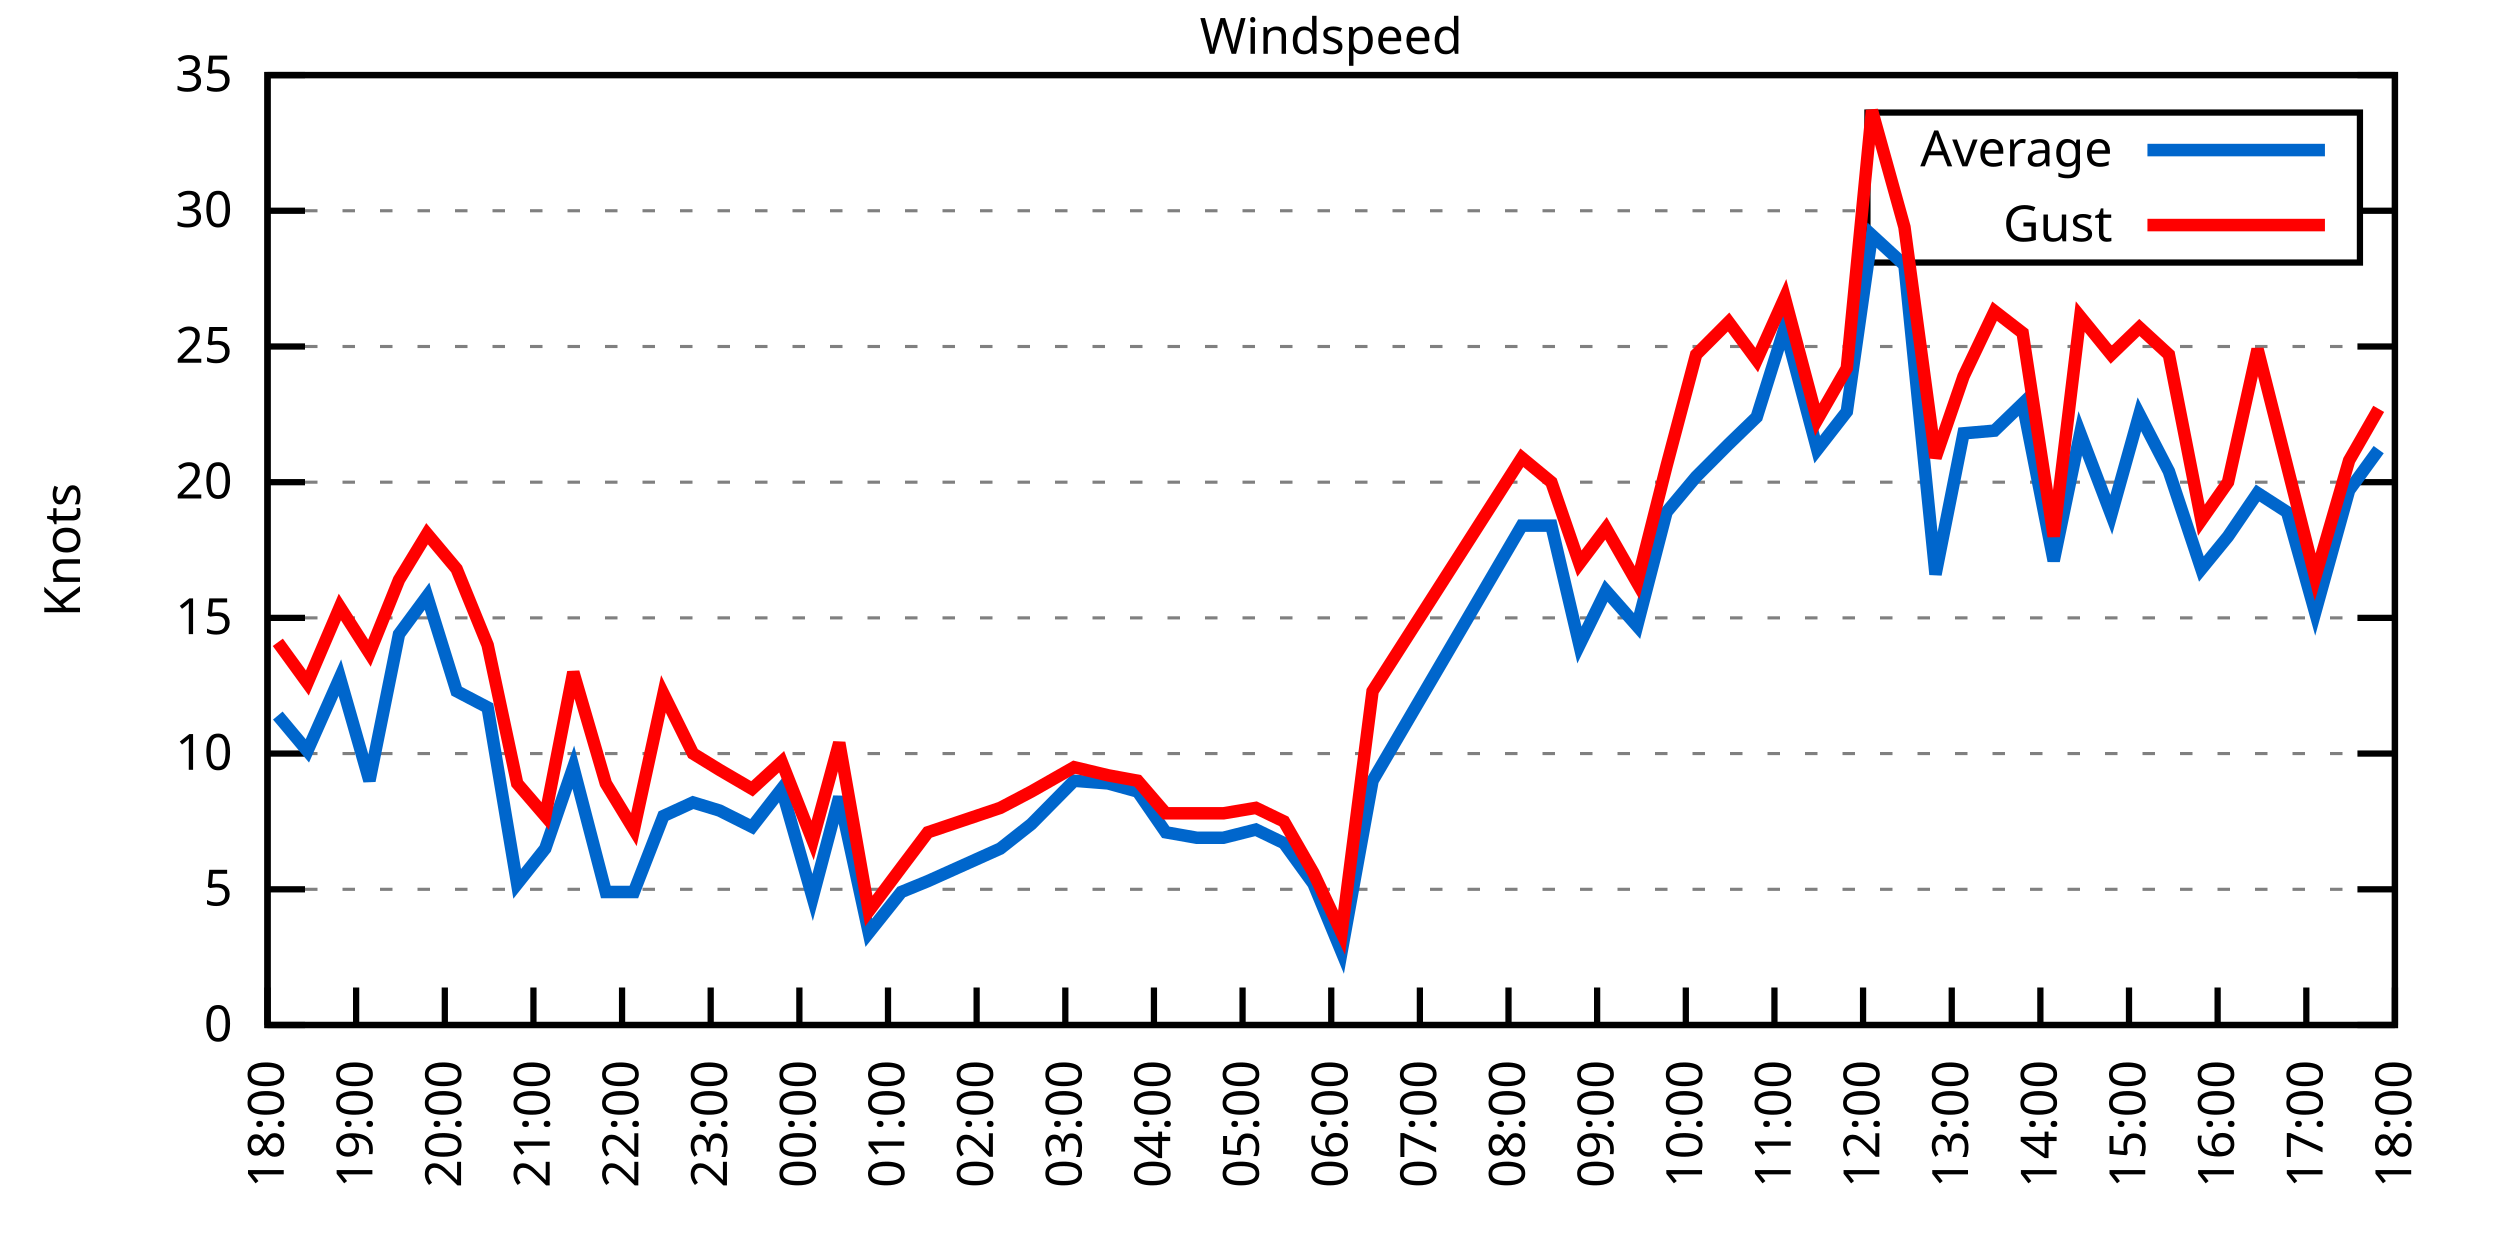
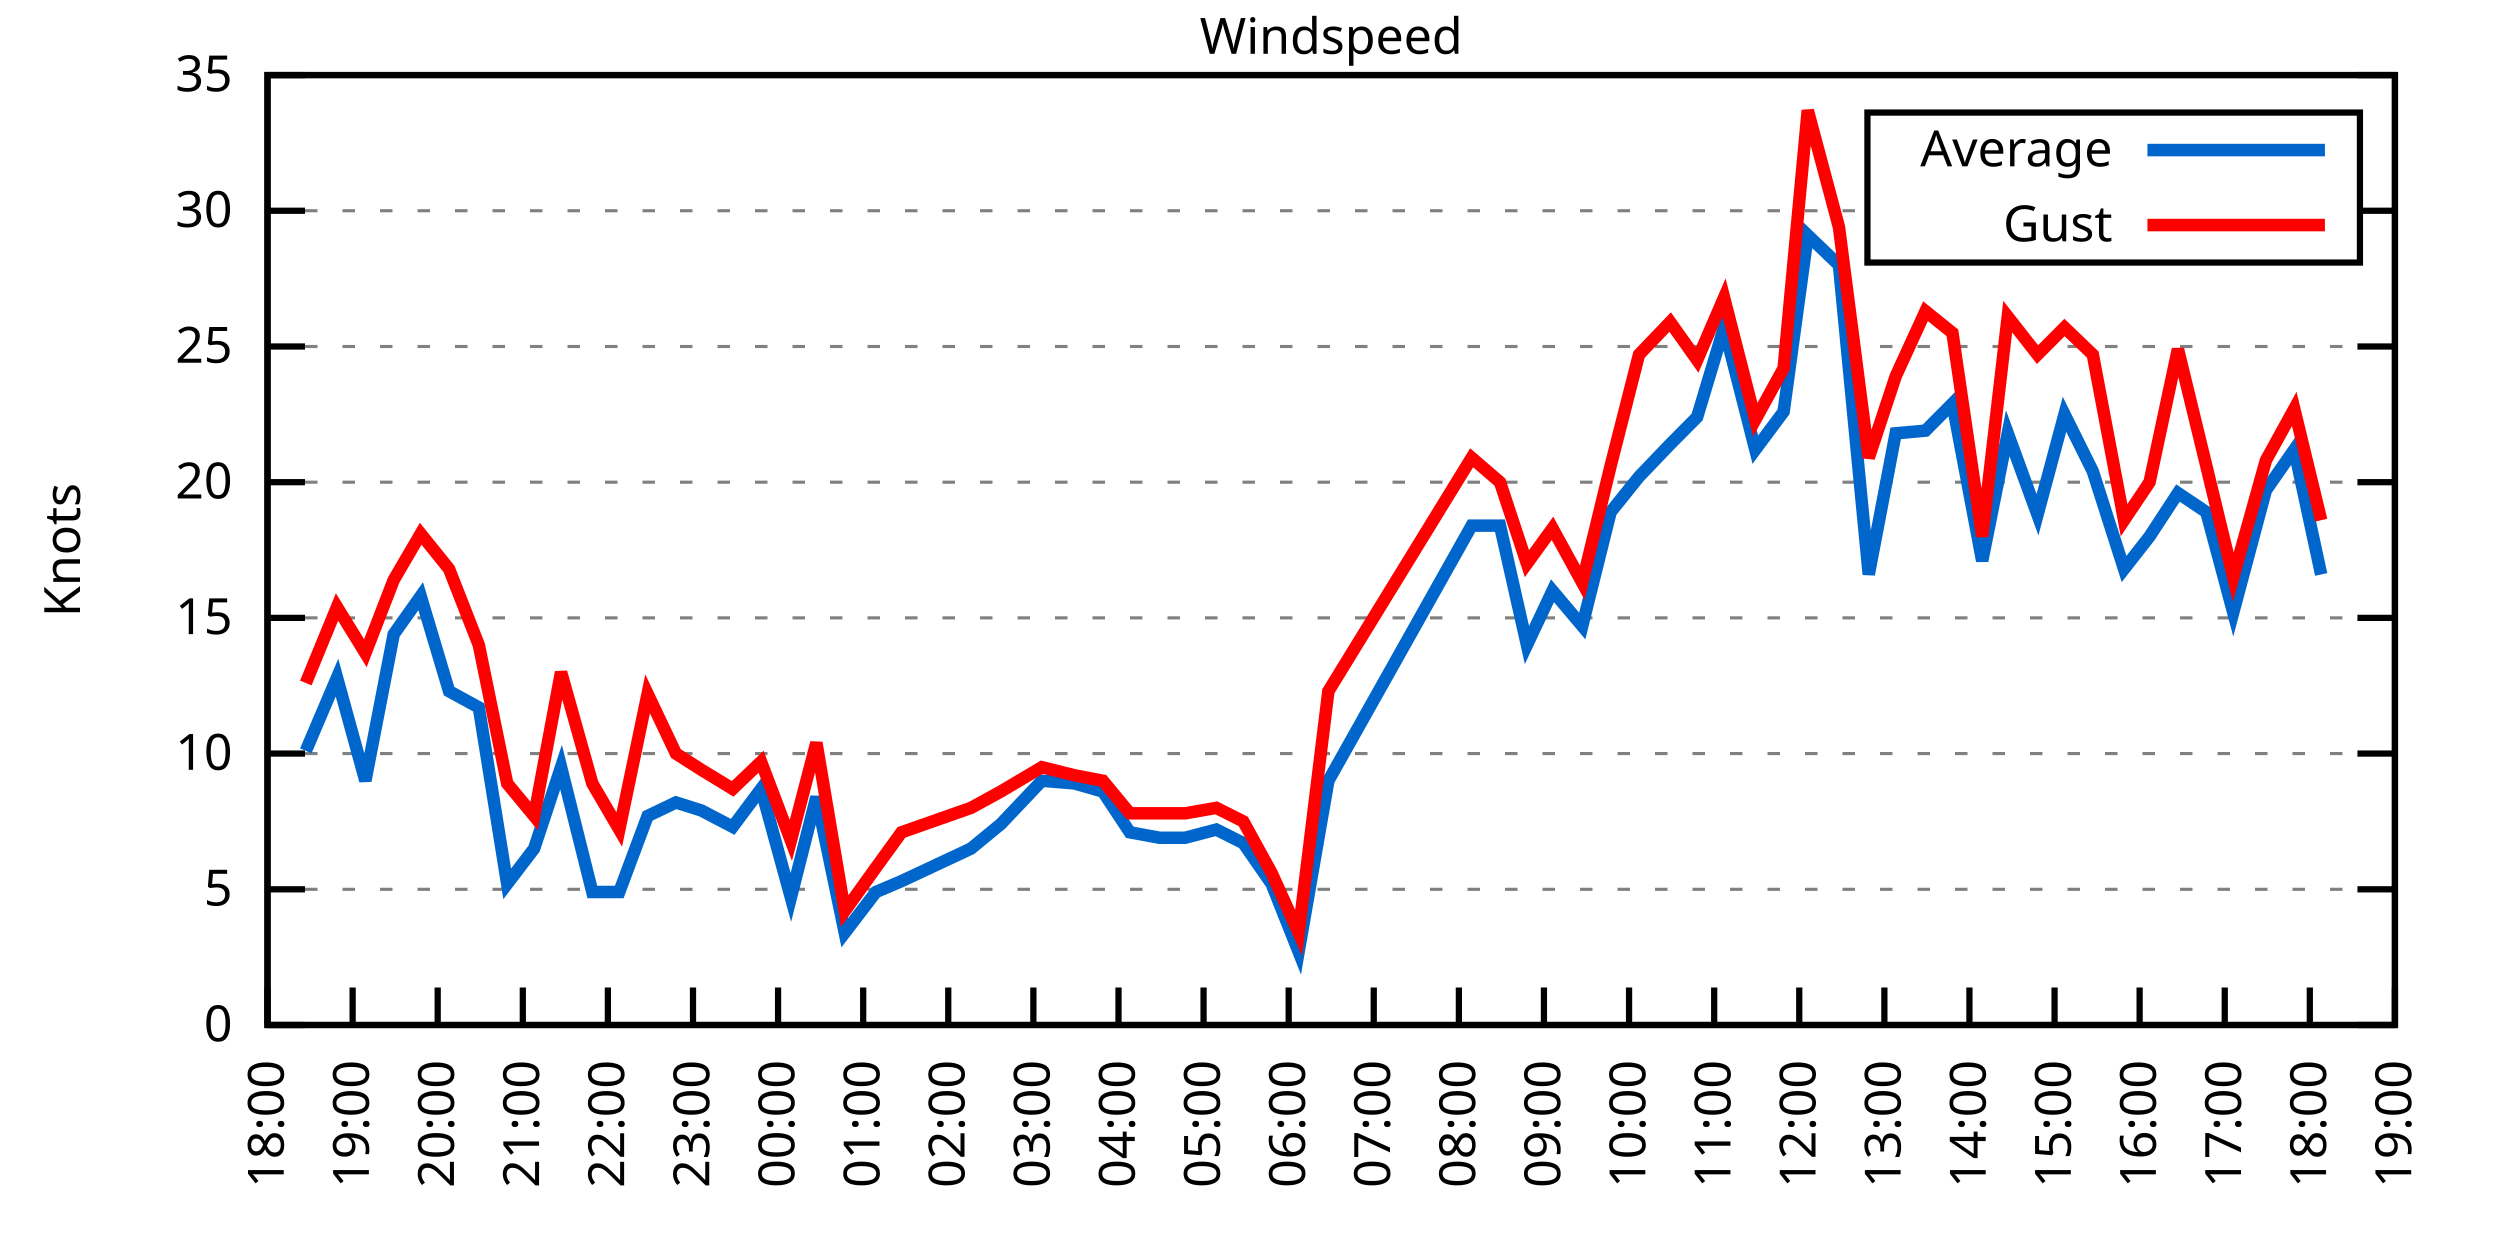
<svg xmlns="http://www.w3.org/2000/svg" xmlns:xlink="http://www.w3.org/1999/xlink" width="400" height="200" viewBox="0 0 400 200">
  <g id="gnuplot_canvas">
    <rect x="0" y="0" width="400" height="200" fill="none" />
    <defs>
      <circle id="gpDot" r="0.5" stroke-width="0.5" stroke="currentColor" />
      <path id="gpPt0" stroke-width="0.333" stroke="currentColor" d="M-1,0 h2 M0,-1 v2" />
      <path id="gpPt1" stroke-width="0.333" stroke="currentColor" d="M-1,-1 L1,1 M1,-1 L-1,1" />
      <path id="gpPt2" stroke-width="0.333" stroke="currentColor" d="M-1,0 L1,0 M0,-1 L0,1 M-1,-1 L1,1 M-1,1 L1,-1" />
      <rect id="gpPt3" stroke-width="0.333" stroke="currentColor" x="-1" y="-1" width="2" height="2" />
      <rect id="gpPt4" stroke-width="0.333" stroke="currentColor" fill="currentColor" x="-1" y="-1" width="2" height="2" />
      <circle id="gpPt5" stroke-width="0.333" stroke="currentColor" cx="0" cy="0" r="1" />
      <use xlink:href="#gpPt5" id="gpPt6" fill="currentColor" stroke="none" />
      <path id="gpPt7" stroke-width="0.333" stroke="currentColor" d="M0,-1.33 L-1.33,0.67 L1.33,0.67 z" />
      <use xlink:href="#gpPt7" id="gpPt8" fill="currentColor" stroke="none" />
      <use xlink:href="#gpPt7" id="gpPt9" stroke="currentColor" transform="rotate(180)" />
      <use xlink:href="#gpPt9" id="gpPt10" fill="currentColor" stroke="none" />
      <use xlink:href="#gpPt3" id="gpPt11" stroke="currentColor" transform="rotate(45)" />
      <use xlink:href="#gpPt11" id="gpPt12" fill="currentColor" stroke="none" />
      <path id="gpPt13" stroke-width="0.333" stroke="currentColor" d="M0,1.330 L1.265,0.411 L0.782,-1.067 L-0.782,-1.076 L-1.265,0.411 z" />
      <use xlink:href="#gpPt13" id="gpPt14" fill="currentColor" stroke="none" />
      <filter id="textbox" filterUnits="objectBoundingBox" x="0" y="0" height="1" width="1">
        <feFlood flood-color="white" flood-opacity="1" result="bgnd" />
        <feComposite in="SourceGraphic" in2="bgnd" operator="atop" />
      </filter>
      <filter id="greybox" filterUnits="objectBoundingBox" x="0" y="0" height="1" width="1">
        <feFlood flood-color="lightgrey" flood-opacity="1" result="grey" />
        <feComposite in="SourceGraphic" in2="grey" operator="atop" />
      </filter>
    </defs>
    <g fill="none" color="white" stroke="currentColor" stroke-width="1.00" stroke-linecap="butt" stroke-linejoin="miter">
</g>
    <g fill="none" color="black" stroke="currentColor" stroke-width="1.00" stroke-linecap="butt" stroke-linejoin="miter">
      <g stroke="none" shape-rendering="crispEdges">
        <polygon fill="rgb(255, 255, 255)" points="42.80,164.00 383.18,164.00 383.18,12.02 42.80,12.02 " />
      </g>
    </g>
    <g fill="none" color="black" stroke="currentColor" stroke-width="1.00" stroke-linecap="butt" stroke-linejoin="miter">
</g>
    <g fill="none" color="black" stroke="black" stroke-width="0.50" stroke-linecap="butt" stroke-linejoin="miter">
</g>
    <g fill="none" color="gray" stroke="currentColor" stroke-width="0.50" stroke-linecap="butt" stroke-linejoin="miter">
      <path stroke="gray" stroke-dasharray="2,4" class="gridline" d="M42.80,164.00 L383.19,164.00  " />
    </g>
    <g fill="none" color="gray" stroke="gray" stroke-width="1.00" stroke-linecap="butt" stroke-linejoin="miter">
</g>
    <g fill="none" color="black" stroke="currentColor" stroke-width="1.00" stroke-linecap="butt" stroke-linejoin="miter">
      <path stroke="black" d="M42.80,164.00 L48.80,164.00 M383.19,164.00 L377.19,164.00  " />
      <g transform="translate(37.20,166.60)" stroke="none" fill="black" font-family="Sans" font-size="8.00" text-anchor="end">
        <text>
          <tspan font-family="Sans"> 0</tspan>
        </text>
      </g>
    </g>
    <g fill="none" color="black" stroke="currentColor" stroke-width="1.00" stroke-linecap="butt" stroke-linejoin="miter">
</g>
    <g fill="none" color="black" stroke="black" stroke-width="0.50" stroke-linecap="butt" stroke-linejoin="miter">
</g>
    <g fill="none" color="gray" stroke="currentColor" stroke-width="0.50" stroke-linecap="butt" stroke-linejoin="miter">
      <path stroke="gray" stroke-dasharray="2,4" class="gridline" d="M42.80,142.29 L383.19,142.29  " />
    </g>
    <g fill="none" color="gray" stroke="gray" stroke-width="1.00" stroke-linecap="butt" stroke-linejoin="miter">
</g>
    <g fill="none" color="black" stroke="currentColor" stroke-width="1.00" stroke-linecap="butt" stroke-linejoin="miter">
      <path stroke="black" d="M42.80,142.29 L48.80,142.29 M383.19,142.29 L377.19,142.29  " />
      <g transform="translate(37.20,144.89)" stroke="none" fill="black" font-family="Sans" font-size="8.00" text-anchor="end">
        <text>
          <tspan font-family="Sans"> 5</tspan>
        </text>
      </g>
    </g>
    <g fill="none" color="black" stroke="currentColor" stroke-width="1.00" stroke-linecap="butt" stroke-linejoin="miter">
</g>
    <g fill="none" color="black" stroke="black" stroke-width="0.50" stroke-linecap="butt" stroke-linejoin="miter">
</g>
    <g fill="none" color="gray" stroke="currentColor" stroke-width="0.50" stroke-linecap="butt" stroke-linejoin="miter">
      <path stroke="gray" stroke-dasharray="2,4" class="gridline" d="M42.80,120.57 L383.19,120.57  " />
    </g>
    <g fill="none" color="gray" stroke="gray" stroke-width="1.00" stroke-linecap="butt" stroke-linejoin="miter">
</g>
    <g fill="none" color="black" stroke="currentColor" stroke-width="1.00" stroke-linecap="butt" stroke-linejoin="miter">
      <path stroke="black" d="M42.80,120.57 L48.80,120.57 M383.19,120.57 L377.19,120.57  " />
      <g transform="translate(37.20,123.17)" stroke="none" fill="black" font-family="Sans" font-size="8.00" text-anchor="end">
        <text>
          <tspan font-family="Sans"> 10</tspan>
        </text>
      </g>
    </g>
    <g fill="none" color="black" stroke="currentColor" stroke-width="1.00" stroke-linecap="butt" stroke-linejoin="miter">
</g>
    <g fill="none" color="black" stroke="black" stroke-width="0.50" stroke-linecap="butt" stroke-linejoin="miter">
</g>
    <g fill="none" color="gray" stroke="currentColor" stroke-width="0.50" stroke-linecap="butt" stroke-linejoin="miter">
      <path stroke="gray" stroke-dasharray="2,4" class="gridline" d="M42.80,98.86 L383.19,98.86  " />
    </g>
    <g fill="none" color="gray" stroke="gray" stroke-width="1.00" stroke-linecap="butt" stroke-linejoin="miter">
</g>
    <g fill="none" color="black" stroke="currentColor" stroke-width="1.00" stroke-linecap="butt" stroke-linejoin="miter">
      <path stroke="black" d="M42.80,98.86 L48.80,98.86 M383.19,98.86 L377.19,98.86  " />
      <g transform="translate(37.20,101.46)" stroke="none" fill="black" font-family="Sans" font-size="8.00" text-anchor="end">
        <text>
          <tspan font-family="Sans"> 15</tspan>
        </text>
      </g>
    </g>
    <g fill="none" color="black" stroke="currentColor" stroke-width="1.00" stroke-linecap="butt" stroke-linejoin="miter">
</g>
    <g fill="none" color="black" stroke="black" stroke-width="0.50" stroke-linecap="butt" stroke-linejoin="miter">
</g>
    <g fill="none" color="gray" stroke="currentColor" stroke-width="0.50" stroke-linecap="butt" stroke-linejoin="miter">
      <path stroke="gray" stroke-dasharray="2,4" class="gridline" d="M42.80,77.15 L383.19,77.15  " />
    </g>
    <g fill="none" color="gray" stroke="gray" stroke-width="1.00" stroke-linecap="butt" stroke-linejoin="miter">
</g>
    <g fill="none" color="black" stroke="currentColor" stroke-width="1.00" stroke-linecap="butt" stroke-linejoin="miter">
      <path stroke="black" d="M42.80,77.15 L48.80,77.15 M383.19,77.15 L377.19,77.15  " />
      <g transform="translate(37.20,79.75)" stroke="none" fill="black" font-family="Sans" font-size="8.00" text-anchor="end">
        <text>
          <tspan font-family="Sans"> 20</tspan>
        </text>
      </g>
    </g>
    <g fill="none" color="black" stroke="currentColor" stroke-width="1.00" stroke-linecap="butt" stroke-linejoin="miter">
</g>
    <g fill="none" color="black" stroke="black" stroke-width="0.50" stroke-linecap="butt" stroke-linejoin="miter">
</g>
    <g fill="none" color="gray" stroke="currentColor" stroke-width="0.50" stroke-linecap="butt" stroke-linejoin="miter">
      <path stroke="gray" stroke-dasharray="2,4" class="gridline" d="M42.80,55.44 L383.19,55.44  " />
    </g>
    <g fill="none" color="gray" stroke="gray" stroke-width="1.00" stroke-linecap="butt" stroke-linejoin="miter">
</g>
    <g fill="none" color="black" stroke="currentColor" stroke-width="1.00" stroke-linecap="butt" stroke-linejoin="miter">
      <path stroke="black" d="M42.80,55.44 L48.80,55.44 M383.19,55.44 L377.19,55.44  " />
      <g transform="translate(37.20,58.04)" stroke="none" fill="black" font-family="Sans" font-size="8.00" text-anchor="end">
        <text>
          <tspan font-family="Sans"> 25</tspan>
        </text>
      </g>
    </g>
    <g fill="none" color="black" stroke="currentColor" stroke-width="1.00" stroke-linecap="butt" stroke-linejoin="miter">
</g>
    <g fill="none" color="black" stroke="black" stroke-width="0.50" stroke-linecap="butt" stroke-linejoin="miter">
</g>
    <g fill="none" color="gray" stroke="currentColor" stroke-width="0.50" stroke-linecap="butt" stroke-linejoin="miter">
      <path stroke="gray" stroke-dasharray="2,4" class="gridline" d="M42.80,33.72 L298.79,33.72 M377.59,33.72 L383.19,33.72  " />
    </g>
    <g fill="none" color="gray" stroke="gray" stroke-width="1.00" stroke-linecap="butt" stroke-linejoin="miter">
</g>
    <g fill="none" color="black" stroke="currentColor" stroke-width="1.00" stroke-linecap="butt" stroke-linejoin="miter">
      <path stroke="black" d="M42.80,33.72 L48.80,33.72 M383.19,33.72 L377.19,33.72  " />
      <g transform="translate(37.20,36.32)" stroke="none" fill="black" font-family="Sans" font-size="8.00" text-anchor="end">
        <text>
          <tspan font-family="Sans"> 30</tspan>
        </text>
      </g>
    </g>
    <g fill="none" color="black" stroke="currentColor" stroke-width="1.00" stroke-linecap="butt" stroke-linejoin="miter">
</g>
    <g fill="none" color="black" stroke="black" stroke-width="0.50" stroke-linecap="butt" stroke-linejoin="miter">
</g>
    <g fill="none" color="gray" stroke="currentColor" stroke-width="0.50" stroke-linecap="butt" stroke-linejoin="miter">
      <path stroke="gray" stroke-dasharray="2,4" class="gridline" d="M42.80,12.01 L383.19,12.01  " />
    </g>
    <g fill="none" color="gray" stroke="gray" stroke-width="1.00" stroke-linecap="butt" stroke-linejoin="miter">
</g>
    <g fill="none" color="black" stroke="currentColor" stroke-width="1.00" stroke-linecap="butt" stroke-linejoin="miter">
      <path stroke="black" d="M42.80,12.01 L48.80,12.01 M383.19,12.01 L377.19,12.01  " />
      <g transform="translate(37.20,14.61)" stroke="none" fill="black" font-family="Sans" font-size="8.00" text-anchor="end">
        <text>
          <tspan font-family="Sans"> 35</tspan>
        </text>
      </g>
    </g>
    <g fill="none" color="black" stroke="currentColor" stroke-width="1.00" stroke-linecap="butt" stroke-linejoin="miter">
      <path stroke="black" d="M42.80,164.00 L42.80,158.00  " />
      <g transform="translate(45.40,169.60) rotate(270.00)" stroke="none" fill="black" font-family="Sans" font-size="8.00" text-anchor="end">
        <text>
          <tspan font-family="Sans">18:00</tspan>
        </text>
      </g>
    </g>
    <g fill="none" color="black" stroke="currentColor" stroke-width="1.00" stroke-linecap="butt" stroke-linejoin="miter">
-       <path stroke="black" d="M56.98,164.00 L56.98,158.00  " />
-       <g transform="translate(59.58,169.60) rotate(270.00)" stroke="none" fill="black" font-family="Sans" font-size="8.00" text-anchor="end">
+       <path stroke="black" d="M56.42,164.00 L56.42,158.00  " />
+       <g transform="translate(59.02,169.60) rotate(270.00)" stroke="none" fill="black" font-family="Sans" font-size="8.00" text-anchor="end">
        <text>
          <tspan font-family="Sans">19:00</tspan>
        </text>
      </g>
    </g>
    <g fill="none" color="black" stroke="currentColor" stroke-width="1.00" stroke-linecap="butt" stroke-linejoin="miter">
-       <path stroke="black" d="M71.17,164.00 L71.17,158.00  " />
-       <g transform="translate(73.77,169.60) rotate(270.00)" stroke="none" fill="black" font-family="Sans" font-size="8.00" text-anchor="end">
+       <path stroke="black" d="M70.03,164.00 L70.03,158.00  " />
+       <g transform="translate(72.63,169.60) rotate(270.00)" stroke="none" fill="black" font-family="Sans" font-size="8.00" text-anchor="end">
        <text>
          <tspan font-family="Sans">20:00</tspan>
        </text>
      </g>
    </g>
    <g fill="none" color="black" stroke="currentColor" stroke-width="1.00" stroke-linecap="butt" stroke-linejoin="miter">
-       <path stroke="black" d="M85.35,164.00 L85.35,158.00  " />
-       <g transform="translate(87.95,169.60) rotate(270.00)" stroke="none" fill="black" font-family="Sans" font-size="8.00" text-anchor="end">
+       <path stroke="black" d="M83.65,164.00 L83.65,158.00  " />
+       <g transform="translate(86.25,169.60) rotate(270.00)" stroke="none" fill="black" font-family="Sans" font-size="8.00" text-anchor="end">
        <text>
          <tspan font-family="Sans">21:00</tspan>
        </text>
      </g>
    </g>
    <g fill="none" color="black" stroke="currentColor" stroke-width="1.00" stroke-linecap="butt" stroke-linejoin="miter">
-       <path stroke="black" d="M99.53,164.00 L99.53,158.00  " />
-       <g transform="translate(102.13,169.60) rotate(270.00)" stroke="none" fill="black" font-family="Sans" font-size="8.00" text-anchor="end">
+       <path stroke="black" d="M97.26,164.00 L97.26,158.00  " />
+       <g transform="translate(99.86,169.60) rotate(270.00)" stroke="none" fill="black" font-family="Sans" font-size="8.00" text-anchor="end">
        <text>
          <tspan font-family="Sans">22:00</tspan>
        </text>
      </g>
    </g>
    <g fill="none" color="black" stroke="currentColor" stroke-width="1.00" stroke-linecap="butt" stroke-linejoin="miter">
-       <path stroke="black" d="M113.71,164.00 L113.71,158.00  " />
-       <g transform="translate(116.31,169.60) rotate(270.00)" stroke="none" fill="black" font-family="Sans" font-size="8.00" text-anchor="end">
+       <path stroke="black" d="M110.88,164.00 L110.88,158.00  " />
+       <g transform="translate(113.48,169.60) rotate(270.00)" stroke="none" fill="black" font-family="Sans" font-size="8.00" text-anchor="end">
        <text>
          <tspan font-family="Sans">23:00</tspan>
        </text>
      </g>
    </g>
    <g fill="none" color="black" stroke="currentColor" stroke-width="1.00" stroke-linecap="butt" stroke-linejoin="miter">
-       <path stroke="black" d="M127.90,164.00 L127.90,158.00  " />
-       <g transform="translate(130.50,169.60) rotate(270.00)" stroke="none" fill="black" font-family="Sans" font-size="8.00" text-anchor="end">
+       <path stroke="black" d="M124.49,164.00 L124.49,158.00  " />
+       <g transform="translate(127.09,169.60) rotate(270.00)" stroke="none" fill="black" font-family="Sans" font-size="8.00" text-anchor="end">
        <text>
          <tspan font-family="Sans">00:00</tspan>
        </text>
      </g>
    </g>
    <g fill="none" color="black" stroke="currentColor" stroke-width="1.00" stroke-linecap="butt" stroke-linejoin="miter">
-       <path stroke="black" d="M142.08,164.00 L142.08,158.00  " />
-       <g transform="translate(144.68,169.60) rotate(270.00)" stroke="none" fill="black" font-family="Sans" font-size="8.00" text-anchor="end">
+       <path stroke="black" d="M138.11,164.00 L138.11,158.00  " />
+       <g transform="translate(140.71,169.60) rotate(270.00)" stroke="none" fill="black" font-family="Sans" font-size="8.00" text-anchor="end">
        <text>
          <tspan font-family="Sans">01:00</tspan>
        </text>
      </g>
    </g>
    <g fill="none" color="black" stroke="currentColor" stroke-width="1.00" stroke-linecap="butt" stroke-linejoin="miter">
-       <path stroke="black" d="M156.26,164.00 L156.26,158.00  " />
-       <g transform="translate(158.86,169.60) rotate(270.00)" stroke="none" fill="black" font-family="Sans" font-size="8.00" text-anchor="end">
+       <path stroke="black" d="M151.72,164.00 L151.72,158.00  " />
+       <g transform="translate(154.32,169.60) rotate(270.00)" stroke="none" fill="black" font-family="Sans" font-size="8.00" text-anchor="end">
        <text>
          <tspan font-family="Sans">02:00</tspan>
        </text>
      </g>
    </g>
    <g fill="none" color="black" stroke="currentColor" stroke-width="1.00" stroke-linecap="butt" stroke-linejoin="miter">
-       <path stroke="black" d="M170.45,164.00 L170.45,158.00  " />
-       <g transform="translate(173.05,169.60) rotate(270.00)" stroke="none" fill="black" font-family="Sans" font-size="8.00" text-anchor="end">
+       <path stroke="black" d="M165.34,164.00 L165.34,158.00  " />
+       <g transform="translate(167.94,169.60) rotate(270.00)" stroke="none" fill="black" font-family="Sans" font-size="8.00" text-anchor="end">
        <text>
          <tspan font-family="Sans">03:00</tspan>
        </text>
      </g>
    </g>
    <g fill="none" color="black" stroke="currentColor" stroke-width="1.00" stroke-linecap="butt" stroke-linejoin="miter">
-       <path stroke="black" d="M184.63,164.00 L184.63,158.00  " />
-       <g transform="translate(187.23,169.60) rotate(270.00)" stroke="none" fill="black" font-family="Sans" font-size="8.00" text-anchor="end">
+       <path stroke="black" d="M178.96,164.00 L178.96,158.00  " />
+       <g transform="translate(181.56,169.60) rotate(270.00)" stroke="none" fill="black" font-family="Sans" font-size="8.00" text-anchor="end">
        <text>
          <tspan font-family="Sans">04:00</tspan>
        </text>
      </g>
    </g>
    <g fill="none" color="black" stroke="currentColor" stroke-width="1.00" stroke-linecap="butt" stroke-linejoin="miter">
-       <path stroke="black" d="M198.81,164.00 L198.81,158.00  " />
-       <g transform="translate(201.41,169.60) rotate(270.00)" stroke="none" fill="black" font-family="Sans" font-size="8.00" text-anchor="end">
+       <path stroke="black" d="M192.57,164.00 L192.57,158.00  " />
+       <g transform="translate(195.17,169.60) rotate(270.00)" stroke="none" fill="black" font-family="Sans" font-size="8.00" text-anchor="end">
        <text>
          <tspan font-family="Sans">05:00</tspan>
        </text>
      </g>
    </g>
    <g fill="none" color="black" stroke="currentColor" stroke-width="1.00" stroke-linecap="butt" stroke-linejoin="miter">
-       <path stroke="black" d="M213.00,164.00 L213.00,158.00  " />
-       <g transform="translate(215.60,169.60) rotate(270.00)" stroke="none" fill="black" font-family="Sans" font-size="8.00" text-anchor="end">
+       <path stroke="black" d="M206.19,164.00 L206.19,158.00  " />
+       <g transform="translate(208.79,169.60) rotate(270.00)" stroke="none" fill="black" font-family="Sans" font-size="8.00" text-anchor="end">
        <text>
          <tspan font-family="Sans">06:00</tspan>
        </text>
      </g>
    </g>
    <g fill="none" color="black" stroke="currentColor" stroke-width="1.00" stroke-linecap="butt" stroke-linejoin="miter">
-       <path stroke="black" d="M227.18,164.00 L227.18,158.00  " />
-       <g transform="translate(229.78,169.60) rotate(270.00)" stroke="none" fill="black" font-family="Sans" font-size="8.00" text-anchor="end">
+       <path stroke="black" d="M219.80,164.00 L219.80,158.00  " />
+       <g transform="translate(222.40,169.60) rotate(270.00)" stroke="none" fill="black" font-family="Sans" font-size="8.00" text-anchor="end">
        <text>
          <tspan font-family="Sans">07:00</tspan>
        </text>
      </g>
    </g>
    <g fill="none" color="black" stroke="currentColor" stroke-width="1.00" stroke-linecap="butt" stroke-linejoin="miter">
-       <path stroke="black" d="M241.36,164.00 L241.36,158.00  " />
-       <g transform="translate(243.96,169.60) rotate(270.00)" stroke="none" fill="black" font-family="Sans" font-size="8.00" text-anchor="end">
+       <path stroke="black" d="M233.42,164.00 L233.42,158.00  " />
+       <g transform="translate(236.02,169.60) rotate(270.00)" stroke="none" fill="black" font-family="Sans" font-size="8.00" text-anchor="end">
        <text>
          <tspan font-family="Sans">08:00</tspan>
        </text>
      </g>
    </g>
    <g fill="none" color="black" stroke="currentColor" stroke-width="1.00" stroke-linecap="butt" stroke-linejoin="miter">
-       <path stroke="black" d="M255.54,164.00 L255.54,158.00  " />
-       <g transform="translate(258.14,169.60) rotate(270.00)" stroke="none" fill="black" font-family="Sans" font-size="8.00" text-anchor="end">
+       <path stroke="black" d="M247.03,164.00 L247.03,158.00  " />
+       <g transform="translate(249.63,169.60) rotate(270.00)" stroke="none" fill="black" font-family="Sans" font-size="8.00" text-anchor="end">
        <text>
          <tspan font-family="Sans">09:00</tspan>
        </text>
      </g>
    </g>
    <g fill="none" color="black" stroke="currentColor" stroke-width="1.00" stroke-linecap="butt" stroke-linejoin="miter">
-       <path stroke="black" d="M269.73,164.00 L269.73,158.00  " />
-       <g transform="translate(272.33,169.60) rotate(270.00)" stroke="none" fill="black" font-family="Sans" font-size="8.00" text-anchor="end">
+       <path stroke="black" d="M260.65,164.00 L260.65,158.00  " />
+       <g transform="translate(263.25,169.60) rotate(270.00)" stroke="none" fill="black" font-family="Sans" font-size="8.00" text-anchor="end">
        <text>
          <tspan font-family="Sans">10:00</tspan>
        </text>
      </g>
    </g>
    <g fill="none" color="black" stroke="currentColor" stroke-width="1.00" stroke-linecap="butt" stroke-linejoin="miter">
-       <path stroke="black" d="M283.91,164.00 L283.91,158.00  " />
-       <g transform="translate(286.51,169.60) rotate(270.00)" stroke="none" fill="black" font-family="Sans" font-size="8.00" text-anchor="end">
+       <path stroke="black" d="M274.27,164.00 L274.27,158.00  " />
+       <g transform="translate(276.87,169.60) rotate(270.00)" stroke="none" fill="black" font-family="Sans" font-size="8.00" text-anchor="end">
        <text>
          <tspan font-family="Sans">11:00</tspan>
        </text>
      </g>
    </g>
    <g fill="none" color="black" stroke="currentColor" stroke-width="1.00" stroke-linecap="butt" stroke-linejoin="miter">
-       <path stroke="black" d="M298.09,164.00 L298.09,158.00  " />
-       <g transform="translate(300.69,169.60) rotate(270.00)" stroke="none" fill="black" font-family="Sans" font-size="8.00" text-anchor="end">
+       <path stroke="black" d="M287.88,164.00 L287.88,158.00  " />
+       <g transform="translate(290.48,169.60) rotate(270.00)" stroke="none" fill="black" font-family="Sans" font-size="8.00" text-anchor="end">
        <text>
          <tspan font-family="Sans">12:00</tspan>
        </text>
      </g>
    </g>
    <g fill="none" color="black" stroke="currentColor" stroke-width="1.00" stroke-linecap="butt" stroke-linejoin="miter">
-       <path stroke="black" d="M312.28,164.00 L312.28,158.00  " />
-       <g transform="translate(314.88,169.60) rotate(270.00)" stroke="none" fill="black" font-family="Sans" font-size="8.00" text-anchor="end">
+       <path stroke="black" d="M301.50,164.00 L301.50,158.00  " />
+       <g transform="translate(304.10,169.60) rotate(270.00)" stroke="none" fill="black" font-family="Sans" font-size="8.00" text-anchor="end">
        <text>
          <tspan font-family="Sans">13:00</tspan>
        </text>
      </g>
    </g>
    <g fill="none" color="black" stroke="currentColor" stroke-width="1.00" stroke-linecap="butt" stroke-linejoin="miter">
-       <path stroke="black" d="M326.46,164.00 L326.46,158.00  " />
-       <g transform="translate(329.06,169.60) rotate(270.00)" stroke="none" fill="black" font-family="Sans" font-size="8.00" text-anchor="end">
+       <path stroke="black" d="M315.11,164.00 L315.11,158.00  " />
+       <g transform="translate(317.71,169.60) rotate(270.00)" stroke="none" fill="black" font-family="Sans" font-size="8.00" text-anchor="end">
        <text>
          <tspan font-family="Sans">14:00</tspan>
        </text>
      </g>
    </g>
    <g fill="none" color="black" stroke="currentColor" stroke-width="1.00" stroke-linecap="butt" stroke-linejoin="miter">
-       <path stroke="black" d="M340.64,164.00 L340.64,158.00  " />
-       <g transform="translate(343.24,169.60) rotate(270.00)" stroke="none" fill="black" font-family="Sans" font-size="8.00" text-anchor="end">
+       <path stroke="black" d="M328.73,164.00 L328.73,158.00  " />
+       <g transform="translate(331.33,169.60) rotate(270.00)" stroke="none" fill="black" font-family="Sans" font-size="8.00" text-anchor="end">
        <text>
          <tspan font-family="Sans">15:00</tspan>
        </text>
      </g>
    </g>
    <g fill="none" color="black" stroke="currentColor" stroke-width="1.00" stroke-linecap="butt" stroke-linejoin="miter">
-       <path stroke="black" d="M354.82,164.00 L354.82,158.00  " />
-       <g transform="translate(357.42,169.60) rotate(270.00)" stroke="none" fill="black" font-family="Sans" font-size="8.00" text-anchor="end">
+       <path stroke="black" d="M342.34,164.00 L342.34,158.00  " />
+       <g transform="translate(344.94,169.60) rotate(270.00)" stroke="none" fill="black" font-family="Sans" font-size="8.00" text-anchor="end">
        <text>
          <tspan font-family="Sans">16:00</tspan>
        </text>
      </g>
    </g>
    <g fill="none" color="black" stroke="currentColor" stroke-width="1.00" stroke-linecap="butt" stroke-linejoin="miter">
-       <path stroke="black" d="M369.01,164.00 L369.01,158.00  " />
-       <g transform="translate(371.61,169.60) rotate(270.00)" stroke="none" fill="black" font-family="Sans" font-size="8.00" text-anchor="end">
+       <path stroke="black" d="M355.96,164.00 L355.96,158.00  " />
+       <g transform="translate(358.56,169.60) rotate(270.00)" stroke="none" fill="black" font-family="Sans" font-size="8.00" text-anchor="end">
        <text>
          <tspan font-family="Sans">17:00</tspan>
+         </text>
+       </g>
+     </g>
+     <g fill="none" color="black" stroke="currentColor" stroke-width="1.00" stroke-linecap="butt" stroke-linejoin="miter">
+       <path stroke="black" d="M369.57,164.00 L369.57,158.00  " />
+       <g transform="translate(372.17,169.60) rotate(270.00)" stroke="none" fill="black" font-family="Sans" font-size="8.00" text-anchor="end">
+         <text>
+           <tspan font-family="Sans">18:00</tspan>
        </text>
      </g>
    </g>
    <g fill="none" color="black" stroke="currentColor" stroke-width="1.00" stroke-linecap="butt" stroke-linejoin="miter">
      <path stroke="black" d="M383.19,164.00 L383.19,158.00  " />
      <g transform="translate(385.79,169.60) rotate(270.00)" stroke="none" fill="black" font-family="Sans" font-size="8.00" text-anchor="end">
        <text>
-           <tspan font-family="Sans">18:00</tspan>
+           <tspan font-family="Sans">19:00</tspan>
        </text>
      </g>
    </g>
    <g fill="none" color="black" stroke="currentColor" stroke-width="1.00" stroke-linecap="butt" stroke-linejoin="miter">
</g>
    <g fill="none" color="black" stroke="currentColor" stroke-width="1.00" stroke-linecap="butt" stroke-linejoin="miter">
      <path stroke="black" d="M42.80,12.01 L42.80,164.00 L383.19,164.00 L383.19,12.01 L42.80,12.01 Z  " />
    </g>
    <g fill="none" color="black" stroke="currentColor" stroke-width="1.00" stroke-linecap="butt" stroke-linejoin="miter">
</g>
    <g fill="none" color="black" stroke="currentColor" stroke-width="1.00" stroke-linecap="butt" stroke-linejoin="miter">
      <path stroke="black" d="M298.79,42.01 L298.79,18.01 L377.59,18.01 L377.59,42.01 L298.79,42.01 Z  " />
    </g>
    <g id="Windspeed_plot_1">
      <g fill="none" color="white" stroke="black" stroke-width="2.00" stroke-linecap="butt" stroke-linejoin="miter">
</g>
      <g fill="none" color="black" stroke="currentColor" stroke-width="2.00" stroke-linecap="butt" stroke-linejoin="miter">
        <g transform="translate(337.99,26.61)" stroke="none" fill="black" font-family="Sans" font-size="8.00" text-anchor="end">
          <text>
            <tspan font-family="Sans">Average</tspan>
          </text>
        </g>
      </g>
      <g fill="none" color="black" stroke="currentColor" stroke-width="2.00" stroke-linecap="butt" stroke-linejoin="miter">
-         <path stroke="rgb(  0, 102, 204)" d="M343.59,24.01 L371.99,24.01 M44.45,114.49 L49.18,120.14 L54.38,108.42 L59.11,124.92 L63.84,101.47 L68.33,95.39   L73.06,110.59 L78.02,113.19 L82.75,141.42 L87.24,135.77 L91.73,122.75 L96.93,142.72 L101.42,142.72 L106.15,130.56   L110.88,128.39 L115.13,129.69 L120.33,132.30 L125.06,126.22 L130.02,143.59 L134.28,127.52 L139.01,149.24 L144.21,142.72   L148.46,140.98 L160.05,135.77 L165.01,131.86 L171.86,124.92 L177.30,125.35 L182.03,126.65 L186.52,133.17 L191.48,134.04   L195.74,134.04 L200.94,132.73 L205.43,134.90 L210.16,141.42 L214.65,152.28 L219.61,124.92 L243.49,84.10 L248.22,84.10   L252.71,103.20 L256.96,94.52 L261.93,100.16 L266.65,81.93 L271.38,76.28 L276.58,71.07 L281.07,66.73 L285.56,52.40   L290.76,71.94 L295.49,65.86 L299.51,37.63 L304.71,42.41 L309.68,91.91 L314.17,69.33 L319.13,68.90 L323.62,64.56   L328.59,89.74 L332.84,69.33 L337.80,82.36 L342.30,66.29 L347.02,75.41 L352.22,91.04 L356.48,85.83 L361.21,78.89   L365.93,81.93 L370.43,97.99 L375.86,78.45 L380.59,71.94  " />
+         <path stroke="rgb(  0, 102, 204)" d="M343.59,24.01 L371.99,24.01 M48.93,120.14 L53.92,108.42 L58.46,124.92 L63.00,101.47 L67.31,95.39 L71.85,110.59   L76.61,113.19 L81.15,141.42 L85.46,135.77 L89.77,122.75 L94.77,142.72 L99.08,142.72 L103.62,130.56 L108.15,128.39   L112.24,129.69 L117.23,132.30 L121.77,126.22 L126.54,143.59 L130.62,127.52 L135.16,149.24 L140.15,142.72 L144.24,140.98   L155.36,135.77 L160.12,131.86 L166.70,124.92 L171.92,125.35 L176.46,126.65 L180.77,133.17 L185.54,134.04 L189.62,134.04   L194.61,132.73 L198.93,134.90 L203.46,141.42 L207.78,152.28 L212.54,124.92 L235.46,84.10 L240.00,84.10 L244.31,103.20   L248.40,94.52 L253.16,100.16 L257.70,81.93 L262.24,76.28 L267.23,71.07 L271.54,66.73 L275.85,52.40 L280.85,71.94   L285.38,65.86 L289.24,37.63 L294.23,42.41 L299.00,91.91 L303.31,69.33 L308.08,68.90 L312.39,64.56 L317.15,89.74   L321.24,69.33 L326.00,82.36 L330.32,66.29 L334.85,75.41 L339.85,91.04 L343.93,85.83 L348.47,78.89 L353.01,81.93   L357.32,97.99 L362.54,78.45 L367.08,71.94 L371.39,91.91  " />
      </g>
    </g>
    <g id="Windspeed_plot_2">
      <g fill="none" color="black" stroke="currentColor" stroke-width="2.00" stroke-linecap="butt" stroke-linejoin="miter">
        <g transform="translate(337.99,38.61)" stroke="none" fill="black" font-family="Sans" font-size="8.00" text-anchor="end">
          <text>
            <tspan font-family="Sans">Gust</tspan>
          </text>
        </g>
      </g>
      <g fill="none" color="black" stroke="currentColor" stroke-width="2.00" stroke-linecap="butt" stroke-linejoin="miter">
-         <path stroke="rgb(255,   0,   0)" d="M343.59,36.01 L371.99,36.01 M44.45,102.77 L49.18,109.28 L54.38,97.12 L59.11,104.51 L63.84,92.78 L68.33,85.40   L73.06,91.04 L78.02,103.20 L82.75,125.35 L87.24,130.56 L91.73,107.55 L96.93,125.35 L101.42,132.73 L106.15,111.02   L110.88,120.57 L115.13,123.18 L120.33,126.22 L125.06,121.88 L130.02,134.47 L134.28,118.84 L139.01,145.76 L144.21,138.81   L148.46,133.17 L160.05,129.26 L165.01,126.65 L171.86,122.75 L177.30,124.05 L182.03,124.92 L186.52,130.13 L191.48,130.13   L195.74,130.13 L200.94,129.26 L205.43,131.43 L210.16,139.68 L214.65,149.24 L219.61,110.59 L243.49,73.24 L248.22,77.15   L252.71,90.18 L256.96,84.53 L261.93,93.22 L266.65,74.54 L271.38,56.74 L276.58,51.53 L281.07,57.61 L285.56,47.62   L290.76,67.16 L295.49,58.91 L299.51,17.66 L304.71,36.33 L309.68,73.24 L314.17,60.21 L319.13,49.79 L323.62,53.26   L328.59,85.83 L332.84,50.66 L337.80,56.74 L342.30,52.40 L347.02,56.74 L352.22,83.23 L356.48,77.15 L361.21,55.87   L365.93,74.54 L370.43,92.35 L375.86,73.67 L380.59,65.42  " />
+         <path stroke="rgb(255,   0,   0)" d="M343.59,36.01 L371.99,36.01 M48.93,109.28 L53.92,97.12 L58.46,104.51 L63.00,92.78 L67.31,85.40 L71.85,91.04   L76.61,103.20 L81.15,125.35 L85.46,130.56 L89.77,107.55 L94.77,125.35 L99.08,132.73 L103.62,111.02 L108.15,120.57   L112.24,123.18 L117.23,126.22 L121.77,121.88 L126.54,134.47 L130.62,118.84 L135.16,145.76 L140.15,138.81 L144.24,133.17   L155.36,129.26 L160.12,126.65 L166.70,122.75 L171.92,124.05 L176.46,124.92 L180.77,130.13 L185.54,130.13 L189.62,130.13   L194.61,129.26 L198.93,131.43 L203.46,139.68 L207.78,149.24 L212.54,110.59 L235.46,73.24 L240.00,77.15 L244.31,90.18   L248.40,84.53 L253.16,93.22 L257.70,74.54 L262.24,56.74 L267.23,51.53 L271.54,57.61 L275.85,47.62 L280.85,67.16   L285.38,58.91 L289.24,17.66 L294.23,36.33 L299.00,73.24 L303.31,60.21 L308.08,49.79 L312.39,53.26 L317.15,85.83   L321.24,50.66 L326.00,56.74 L330.32,52.40 L334.85,56.74 L339.85,83.23 L343.93,77.15 L348.47,55.87 L353.01,74.54   L357.32,92.35 L362.54,73.67 L367.08,65.42 L371.39,83.23  " />
      </g>
    </g>
    <g fill="none" color="black" stroke="currentColor" stroke-width="2.00" stroke-linecap="butt" stroke-linejoin="miter">
</g>
    <g fill="none" color="black" stroke="black" stroke-width="1.00" stroke-linecap="butt" stroke-linejoin="miter">
</g>
    <g fill="none" color="black" stroke="currentColor" stroke-width="1.00" stroke-linecap="butt" stroke-linejoin="miter">
      <path stroke="black" d="M42.80,12.01 L42.80,164.00 L383.19,164.00 L383.19,12.01 L42.80,12.01 Z  " />
      <g transform="translate(12.80,88.01) rotate(270.00)" stroke="none" fill="black" font-family="Sans" font-size="8.00" text-anchor="middle">
        <text>
          <tspan font-family="Sans">Knots</tspan>
        </text>
      </g>
    </g>
    <g fill="none" color="black" stroke="currentColor" stroke-width="1.00" stroke-linecap="butt" stroke-linejoin="miter">
</g>
    <g fill="none" color="black" stroke="currentColor" stroke-width="1.00" stroke-linecap="butt" stroke-linejoin="miter">
      <g transform="translate(212.99,8.61)" stroke="none" fill="black" font-family="Sans" font-size="8.00" text-anchor="middle">
        <text>
          <tspan font-family="Sans">Windspeed</tspan>
        </text>
      </g>
    </g>
    <g fill="none" color="black" stroke="currentColor" stroke-width="1.00" stroke-linecap="butt" stroke-linejoin="miter">
</g>
  </g>
</svg>
